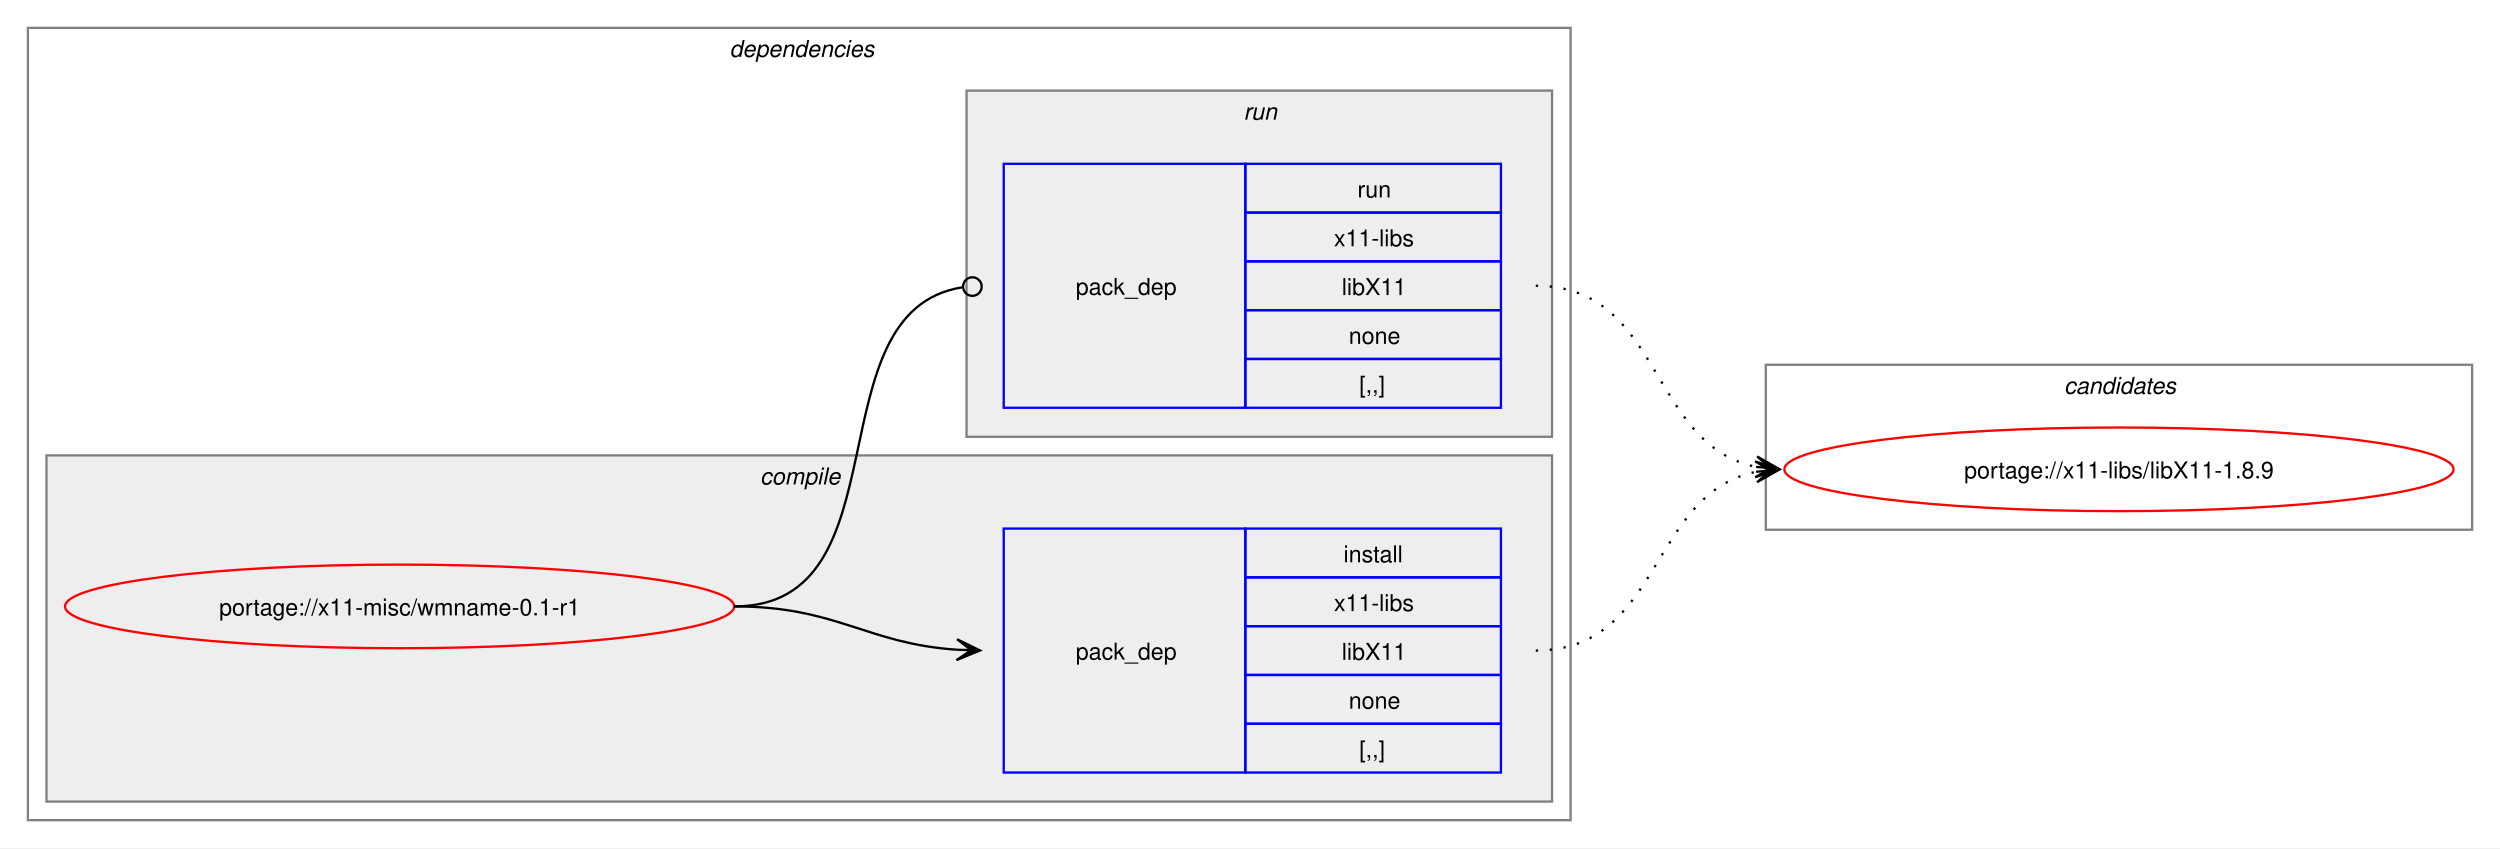
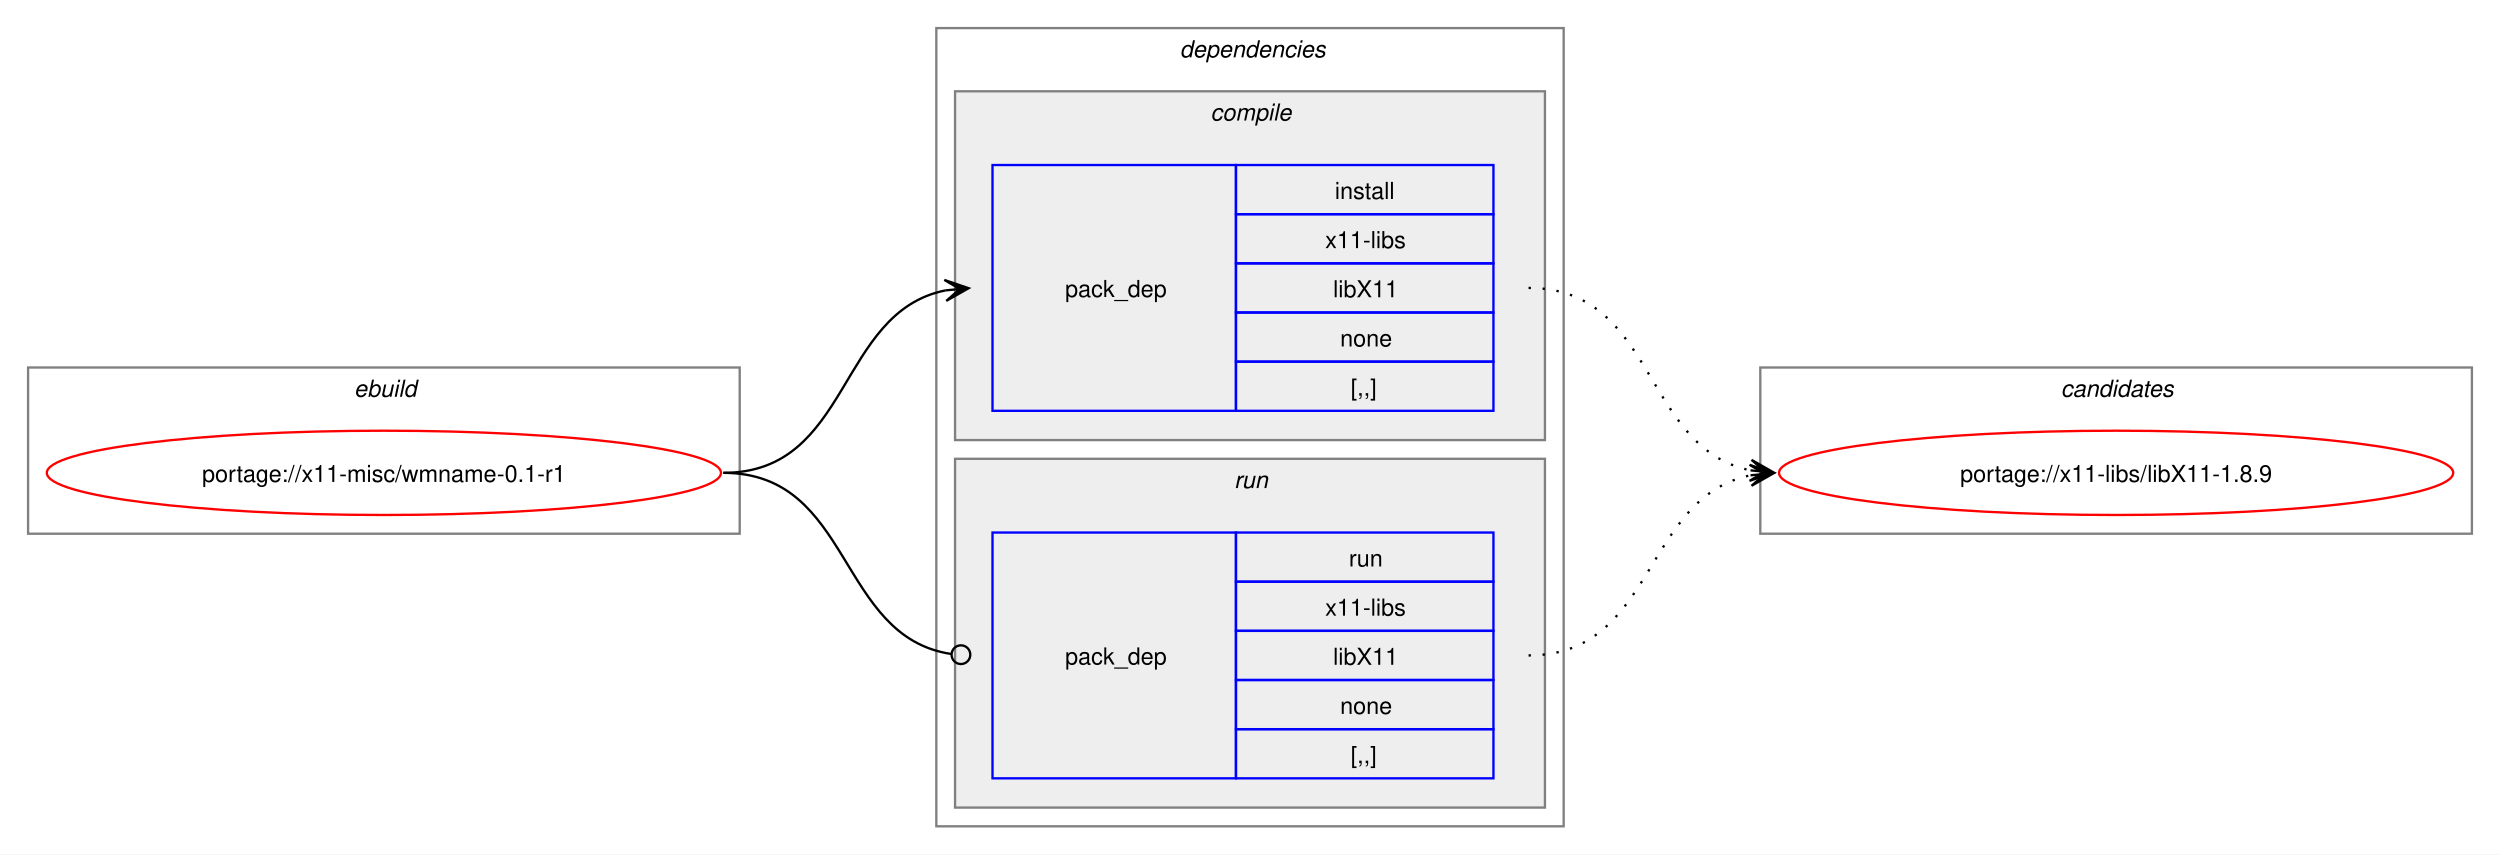
- <svg xmlns="http://www.w3.org/2000/svg" xmlns:xlink="http://www.w3.org/1999/xlink" width="1076pt" height="365pt" viewBox="0.00 0.00 1076.00 365.00">
+ <svg xmlns="http://www.w3.org/2000/svg" xmlns:xlink="http://www.w3.org/1999/xlink" width="1068pt" height="365pt" viewBox="0.00 0.00 1068.00 365.00">
  <g id="graph0" class="graph" transform="scale(1 1) rotate(0) translate(4 361)">
-     <polygon fill="white" stroke="none" points="-4,4 -4,-361 1072,-361 1072,4 -4,4" />
+     <polygon fill="white" stroke="none" points="-4,4 -4,-361 1064,-361 1064,4 -4,4" />
+     <g id="clust1" class="cluster">
+       <polygon fill="none" stroke="gray" points="8,-133 8,-204 312,-204 312,-133 8,-133" />
+       <text text-anchor="start" x="147.25" y="-191.5" font-family="Helvetica,sans-Serif" font-style="italic" font-size="10.00">ebuild</text>
+     </g>
    <g id="clust2" class="cluster">
-       <polygon fill="none" stroke="gray" points="8,-8 8,-349 672,-349 672,-8 8,-8" />
-       <text text-anchor="start" x="310" y="-336.5" font-family="Helvetica,sans-Serif" font-style="italic" font-size="10.00">dependencies</text>
+       <polygon fill="none" stroke="gray" points="396,-8 396,-349 664,-349 664,-8 396,-8" />
+       <text text-anchor="start" x="500" y="-336.5" font-family="Helvetica,sans-Serif" font-style="italic" font-size="10.00">dependencies</text>
    </g>
    <g id="clust3" class="cluster">
-       <polygon fill="#eeeeee" stroke="gray" points="16,-16 16,-165 664,-165 664,-16 16,-16" />
-       <text text-anchor="start" x="323.12" y="-152.5" font-family="Helvetica,sans-Serif" font-style="italic" font-size="10.00">compile</text>
+       <polygon fill="#eeeeee" stroke="gray" points="404,-173 404,-322 656,-322 656,-173 404,-173" />
+       <text text-anchor="start" x="513.12" y="-309.5" font-family="Helvetica,sans-Serif" font-style="italic" font-size="10.00">compile</text>
    </g>
    <g id="clust6" class="cluster">
-       <polygon fill="#eeeeee" stroke="gray" points="412,-173 412,-322 664,-322 664,-173 412,-173" />
-       <text text-anchor="start" x="531.25" y="-309.5" font-family="Helvetica,sans-Serif" font-style="italic" font-size="10.00">run</text>
+       <polygon fill="#eeeeee" stroke="gray" points="404,-16 404,-165 656,-165 656,-16 404,-16" />
+       <text text-anchor="start" x="523.25" y="-152.5" font-family="Helvetica,sans-Serif" font-style="italic" font-size="10.00">run</text>
    </g>
    <g id="clust8" class="cluster">
-       <polygon fill="none" stroke="gray" points="756,-133 756,-204 1060,-204 1060,-133 756,-133" />
-       <text text-anchor="start" x="884.38" y="-191.5" font-family="Helvetica,sans-Serif" font-style="italic" font-size="10.00">candidates</text>
+       <polygon fill="none" stroke="gray" points="748,-133 748,-204 1052,-204 1052,-133 748,-133" />
+       <text text-anchor="start" x="876.38" y="-191.5" font-family="Helvetica,sans-Serif" font-style="italic" font-size="10.00">candidates</text>
    </g>
    <g id="node1" class="node">
      <g id="a_node1">
        <a xlink:href="../x11-misc/wmname-0.1-r1.svg" xlink:title="portage://x11-misc/wmname-0.1-r1">
-           <ellipse fill="none" stroke="red" cx="168" cy="-100" rx="144" ry="18" />
-           <text text-anchor="middle" x="168" y="-96.12" font-family="Helvetica,sans-Serif" font-size="10.00">portage://x11-misc/wmname-0.1-r1</text>
+           <ellipse fill="none" stroke="red" cx="160" cy="-159" rx="144" ry="18" />
+           <text text-anchor="middle" x="160" y="-155.12" font-family="Helvetica,sans-Serif" font-size="10.00">portage://x11-misc/wmname-0.1-r1</text>
        </a>
      </g>
    </g>
    <g id="node2" class="node">
-       <polygon fill="none" stroke="blue" points="428,-28.5 428,-133.5 532,-133.5 532,-28.5 428,-28.5" />
-       <text text-anchor="start" x="459" y="-77.12" font-family="Helvetica,sans-Serif" font-size="10.00">pack_dep</text>
-       <polygon fill="none" stroke="blue" points="532,-112.5 532,-133.5 642,-133.5 642,-112.5 532,-112.5" />
-       <text text-anchor="start" x="574.25" y="-119" font-family="Helvetica,sans-Serif" font-size="10.00">install</text>
-       <polygon fill="none" stroke="blue" points="532,-91.5 532,-112.5 642,-112.5 642,-91.5 532,-91.5" />
-       <text text-anchor="start" x="570.12" y="-98" font-family="Helvetica,sans-Serif" font-size="10.00">x11-libs</text>
-       <polygon fill="none" stroke="blue" points="532,-70.5 532,-91.5 642,-91.5 642,-70.5 532,-70.5" />
-       <text text-anchor="start" x="573.5" y="-77" font-family="Helvetica,sans-Serif" font-size="10.00">libX11</text>
-       <polygon fill="none" stroke="blue" points="532,-49.5 532,-70.5 642,-70.5 642,-49.5 532,-49.5" />
-       <text text-anchor="start" x="576.5" y="-56" font-family="Helvetica,sans-Serif" font-size="10.00">none</text>
-       <polygon fill="none" stroke="blue" points="532,-28.5 532,-49.5 642,-49.5 642,-28.5 532,-28.5" />
-       <text text-anchor="start" x="581" y="-35" font-family="Helvetica,sans-Serif" font-size="10.00">[,,]</text>
+       <polygon fill="none" stroke="blue" points="420,-185.5 420,-290.5 524,-290.5 524,-185.5 420,-185.5" />
+       <text text-anchor="start" x="451" y="-234.12" font-family="Helvetica,sans-Serif" font-size="10.00">pack_dep</text>
+       <polygon fill="none" stroke="blue" points="524,-269.5 524,-290.5 634,-290.5 634,-269.5 524,-269.5" />
+       <text text-anchor="start" x="566.25" y="-276" font-family="Helvetica,sans-Serif" font-size="10.00">install</text>
+       <polygon fill="none" stroke="blue" points="524,-248.5 524,-269.5 634,-269.5 634,-248.5 524,-248.5" />
+       <text text-anchor="start" x="562.12" y="-255" font-family="Helvetica,sans-Serif" font-size="10.00">x11-libs</text>
+       <polygon fill="none" stroke="blue" points="524,-227.5 524,-248.5 634,-248.5 634,-227.5 524,-227.5" />
+       <text text-anchor="start" x="565.5" y="-234" font-family="Helvetica,sans-Serif" font-size="10.00">libX11</text>
+       <polygon fill="none" stroke="blue" points="524,-206.5 524,-227.5 634,-227.5 634,-206.5 524,-206.5" />
+       <text text-anchor="start" x="568.5" y="-213" font-family="Helvetica,sans-Serif" font-size="10.00">none</text>
+       <polygon fill="none" stroke="blue" points="524,-185.5 524,-206.5 634,-206.5 634,-185.5 524,-185.5" />
+       <text text-anchor="start" x="573" y="-192" font-family="Helvetica,sans-Serif" font-size="10.00">[,,]</text>
    </g>
    <g id="edge1" class="edge">
-       <path fill="none" stroke="black" d="M312,-100C356.34,-100 368.74,-83.99 407.84,-81.36" />
-       <polygon fill="black" stroke="black" points="417.78,-81.04 407.93,-85.86 414,-81.16 407.79,-81.36 407.79,-81.36 407.79,-81.36 414,-81.16 407.64,-76.87 417.78,-81.04" />
+       <path fill="none" stroke="black" d="M305,-159C359.74,-159 353.49,-227.57 399.89,-236.94" />
+       <polygon fill="black" stroke="black" points="409.79,-237.88 399.41,-241.42 406.02,-237.53 399.83,-236.94 399.83,-236.94 399.83,-236.94 406.02,-237.53 400.26,-232.46 409.79,-237.88" />
    </g>
    <g id="node3" class="node">
-       <polygon fill="none" stroke="blue" points="428,-185.5 428,-290.5 532,-290.5 532,-185.5 428,-185.5" />
-       <text text-anchor="start" x="459" y="-234.12" font-family="Helvetica,sans-Serif" font-size="10.00">pack_dep</text>
-       <polygon fill="none" stroke="blue" points="532,-269.5 532,-290.5 642,-290.5 642,-269.5 532,-269.5" />
-       <text text-anchor="start" x="580.25" y="-276" font-family="Helvetica,sans-Serif" font-size="10.00">run</text>
-       <polygon fill="none" stroke="blue" points="532,-248.5 532,-269.5 642,-269.5 642,-248.5 532,-248.5" />
-       <text text-anchor="start" x="570.12" y="-255" font-family="Helvetica,sans-Serif" font-size="10.00">x11-libs</text>
-       <polygon fill="none" stroke="blue" points="532,-227.5 532,-248.5 642,-248.5 642,-227.5 532,-227.5" />
-       <text text-anchor="start" x="573.5" y="-234" font-family="Helvetica,sans-Serif" font-size="10.00">libX11</text>
-       <polygon fill="none" stroke="blue" points="532,-206.5 532,-227.5 642,-227.5 642,-206.5 532,-206.5" />
-       <text text-anchor="start" x="576.5" y="-213" font-family="Helvetica,sans-Serif" font-size="10.00">none</text>
-       <polygon fill="none" stroke="blue" points="532,-185.5 532,-206.5 642,-206.5 642,-185.5 532,-185.5" />
-       <text text-anchor="start" x="581" y="-192" font-family="Helvetica,sans-Serif" font-size="10.00">[,,]</text>
+       <polygon fill="none" stroke="blue" points="420,-28.5 420,-133.5 524,-133.5 524,-28.5 420,-28.5" />
+       <text text-anchor="start" x="451" y="-77.12" font-family="Helvetica,sans-Serif" font-size="10.00">pack_dep</text>
+       <polygon fill="none" stroke="blue" points="524,-112.5 524,-133.5 634,-133.5 634,-112.5 524,-112.5" />
+       <text text-anchor="start" x="572.25" y="-119" font-family="Helvetica,sans-Serif" font-size="10.00">run</text>
+       <polygon fill="none" stroke="blue" points="524,-91.5 524,-112.5 634,-112.5 634,-91.5 524,-91.5" />
+       <text text-anchor="start" x="562.12" y="-98" font-family="Helvetica,sans-Serif" font-size="10.00">x11-libs</text>
+       <polygon fill="none" stroke="blue" points="524,-70.5 524,-91.5 634,-91.5 634,-70.5 524,-70.5" />
+       <text text-anchor="start" x="565.5" y="-77" font-family="Helvetica,sans-Serif" font-size="10.00">libX11</text>
+       <polygon fill="none" stroke="blue" points="524,-49.5 524,-70.5 634,-70.5 634,-49.5 524,-49.5" />
+       <text text-anchor="start" x="568.5" y="-56" font-family="Helvetica,sans-Serif" font-size="10.00">none</text>
+       <polygon fill="none" stroke="blue" points="524,-28.5 524,-49.5 634,-49.5 634,-28.5 524,-28.5" />
+       <text text-anchor="start" x="573" y="-35" font-family="Helvetica,sans-Serif" font-size="10.00">[,,]</text>
    </g>
    <g id="edge2" class="edge">
-       <path fill="none" stroke="black" d="M312,-100C386.43,-100 345.13,-226.91 410.07,-237.32" />
-       <ellipse fill="none" stroke="black" cx="414.51" cy="-237.66" rx="4" ry="4" />
+       <path fill="none" stroke="black" d="M305,-159C360.41,-159 353.47,-89.01 402.31,-81.63" />
+       <ellipse fill="none" stroke="black" cx="406.51" cy="-81.32" rx="4" ry="4" />
    </g>
    <g id="node4" class="node">
      <g id="a_node4">
        <a xlink:href="../x11-libs/libX11-1.8.9.svg" xlink:title="portage://x11-libs/libX11-1.8.9">
-           <ellipse fill="none" stroke="red" cx="908" cy="-159" rx="144" ry="18" />
-           <text text-anchor="middle" x="908" y="-155.12" font-family="Helvetica,sans-Serif" font-size="10.00">portage://x11-libs/libX11-1.8.9</text>
+           <ellipse fill="none" stroke="red" cx="900" cy="-159" rx="144" ry="18" />
+           <text text-anchor="middle" x="900" y="-155.12" font-family="Helvetica,sans-Serif" font-size="10.00">portage://x11-libs/libX11-1.8.9</text>
        </a>
      </g>
    </g>
    <g id="edge3" class="edge">
-       <path fill="none" stroke="black" stroke-dasharray="1,5" d="M657,-81C711.49,-81 705.69,-148.7 751.93,-157.96" />
-       <polygon fill="black" stroke="black" points="761.79,-158.89 751.41,-162.43 758.02,-158.53 751.83,-157.95 751.83,-157.95 751.83,-157.95 758.02,-158.53 752.25,-153.47 761.79,-158.89" />
+       <path fill="none" stroke="black" stroke-dasharray="1,5" d="M649,-238C703.74,-238 697.49,-169.43 743.89,-160.06" />
+       <polygon fill="black" stroke="black" points="753.79,-159.12 744.26,-164.54 750.02,-159.47 743.83,-160.06 743.83,-160.06 743.83,-160.06 750.02,-159.47 743.41,-155.58 753.79,-159.12" />
    </g>
    <g id="edge4" class="edge">
-       <path fill="none" stroke="black" stroke-dasharray="1,5" d="M657,-238C711.74,-238 705.49,-169.43 751.89,-160.06" />
-       <polygon fill="black" stroke="black" points="761.79,-159.12 752.26,-164.54 758.02,-159.47 751.83,-160.06 751.83,-160.06 751.83,-160.06 758.02,-159.47 751.41,-155.58 761.79,-159.12" />
+       <path fill="none" stroke="black" stroke-dasharray="1,5" d="M649,-81C703.49,-81 697.69,-148.7 743.93,-157.96" />
+       <polygon fill="black" stroke="black" points="753.79,-158.89 743.41,-162.43 750.02,-158.53 743.83,-157.95 743.83,-157.95 743.83,-157.95 750.02,-158.53 744.25,-153.47 753.79,-158.89" />
    </g>
  </g>
</svg>
